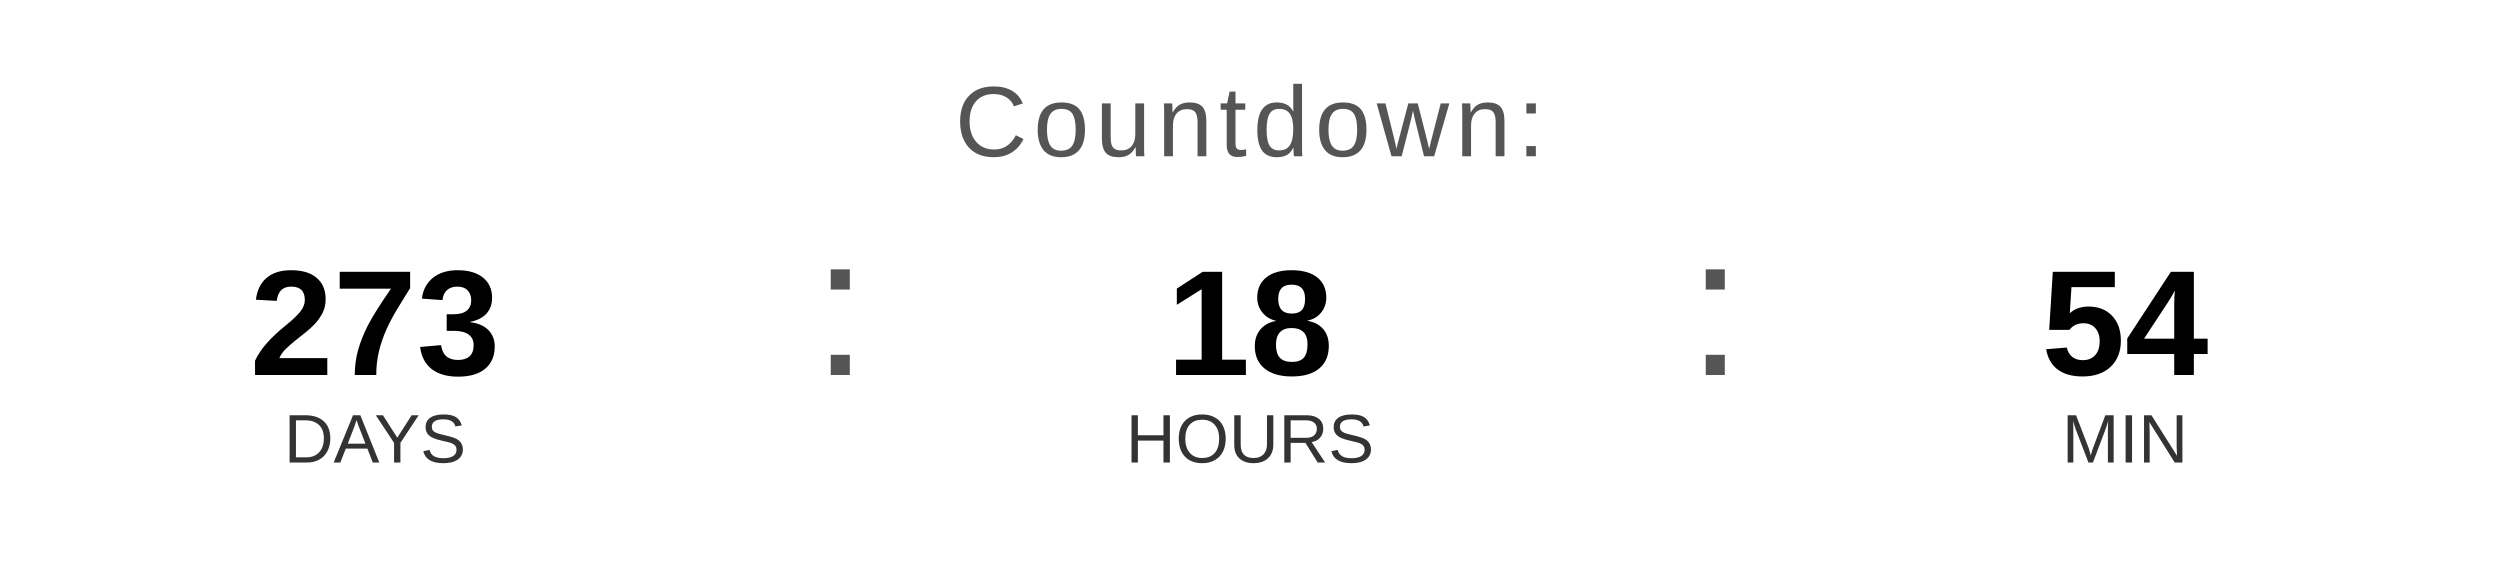
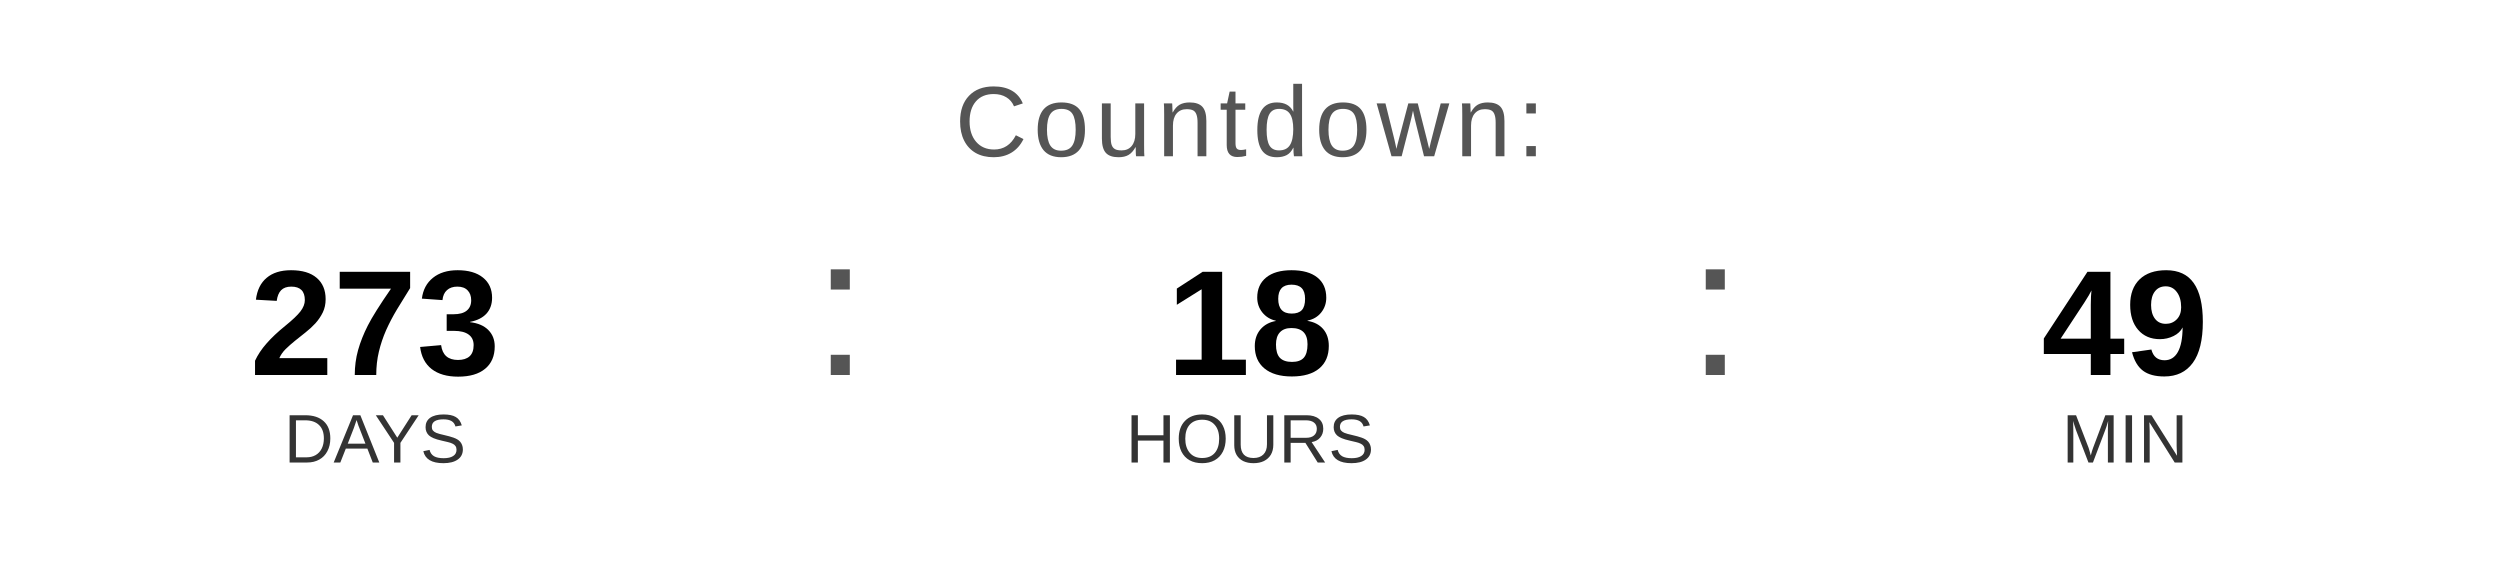
<svg xmlns="http://www.w3.org/2000/svg" width="400" height="90" viewBox="0 0 400 90">
  <text x="200" y="25" font-family="Arial, Helvetica, sans-serif" font-size="16" fill="#555555" text-anchor="middle" letter-spacing="1">
    Countdown:
  </text>
  <text x="60" y="60" font-family="Arial, Helvetica, sans-serif" font-size="24" font-weight="bold" fill="#000000" text-anchor="middle">273</text>
  <text x="60" y="74" font-family="Arial, Helvetica, sans-serif" font-size="11" fill="#333333" text-anchor="middle">DAYS</text>
  <text x="130" y="60" font-family="Arial, sans-serif" font-size="32" fill="#555555">:</text>
  <text x="200" y="60" font-family="Arial, Helvetica, sans-serif" font-size="24" font-weight="bold" fill="#000000" text-anchor="middle">18</text>
  <text x="200" y="74" font-family="Arial, Helvetica, sans-serif" font-size="11" fill="#333333" text-anchor="middle">HOURS</text>
  <text x="270" y="60" font-family="Arial, sans-serif" font-size="32" fill="#555555">:</text>
-   <text x="340" y="60" font-family="Arial, Helvetica, sans-serif" font-size="24" font-weight="bold" fill="#000000" text-anchor="middle">54</text>
+   <text x="340" y="60" font-family="Arial, Helvetica, sans-serif" font-size="24" font-weight="bold" fill="#000000" text-anchor="middle">49</text>
  <text x="340" y="74" font-family="Arial, Helvetica, sans-serif" font-size="11" fill="#333333" text-anchor="middle">MIN</text>
</svg>
